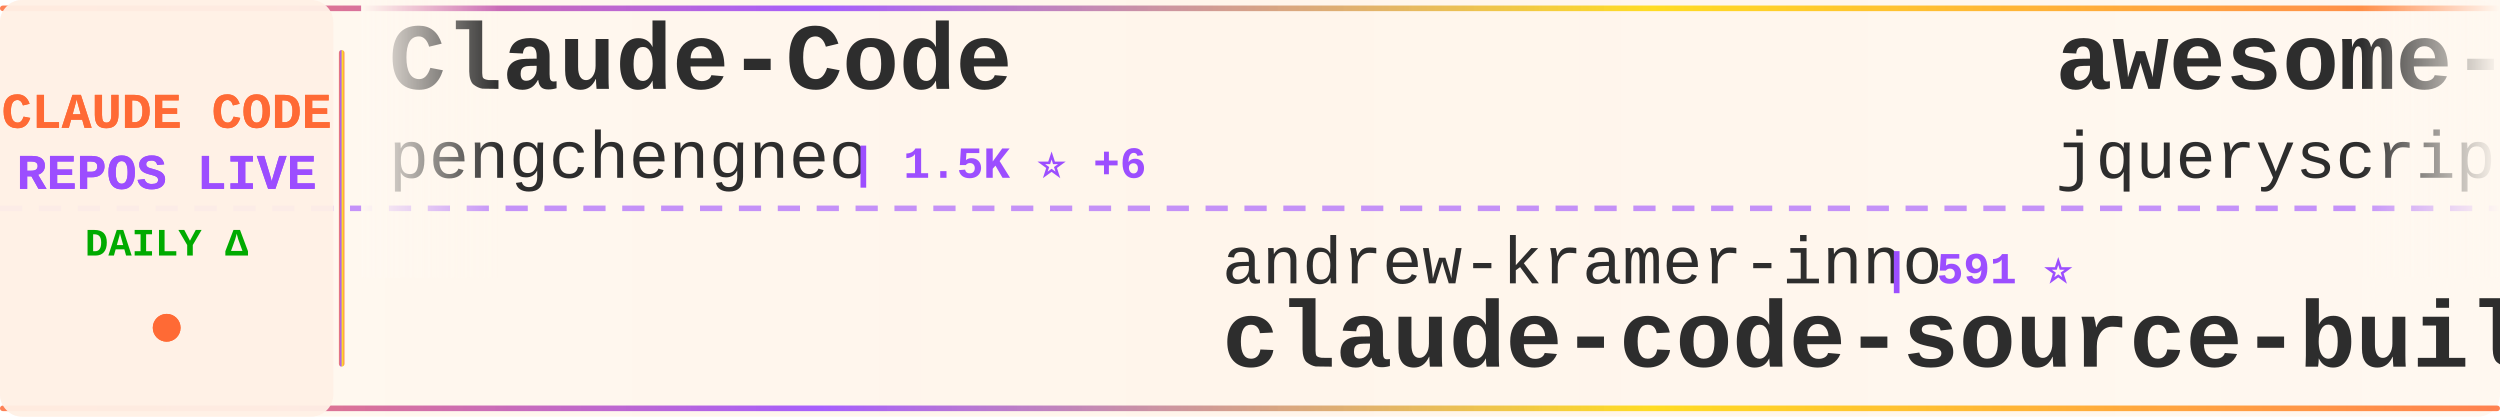
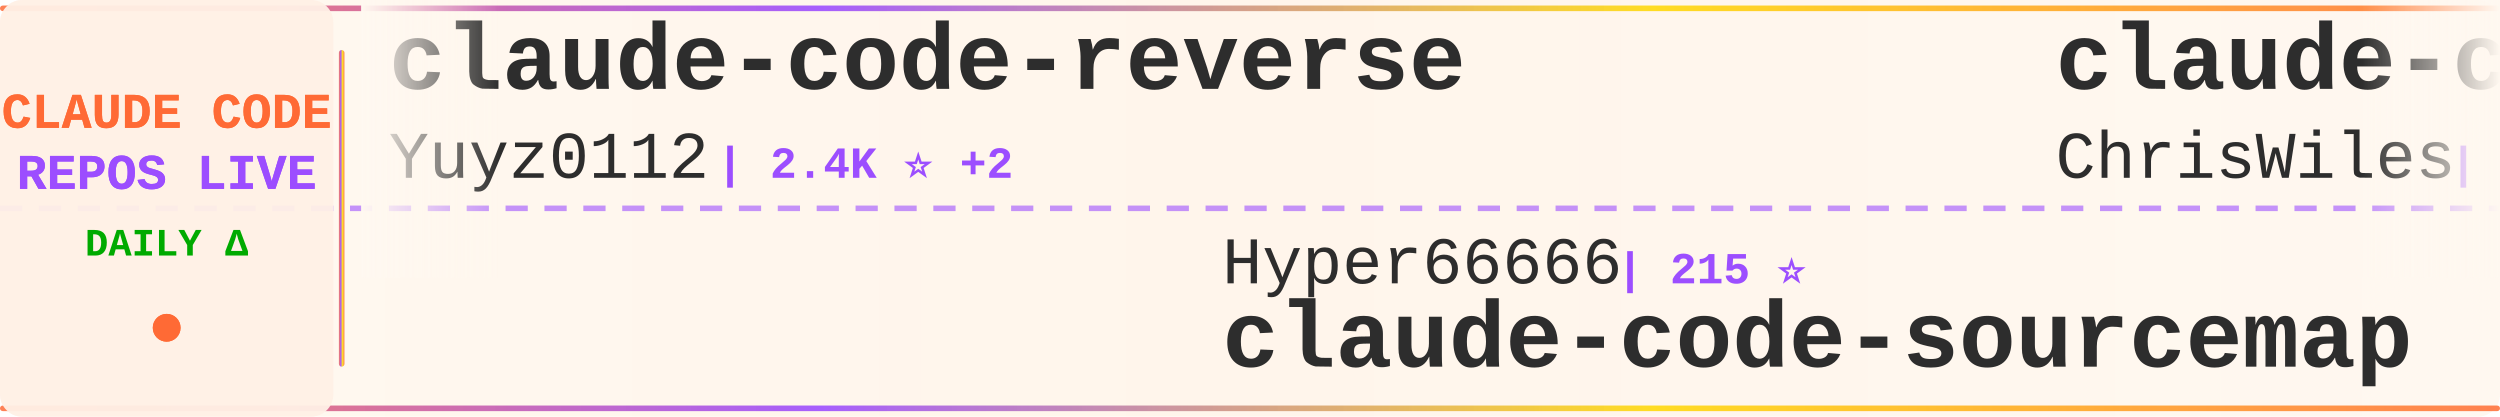
<svg xmlns="http://www.w3.org/2000/svg" width="900" height="150">
  <defs>
    <linearGradient id="tickerBg" x1="0%" y1="0%" x2="100%" y2="0%">
      <stop offset="0%" style="stop-color:#fff8f0;stop-opacity:0.98" />
      <stop offset="50%" style="stop-color:#fff5eb;stop-opacity:1" />
      <stop offset="100%" style="stop-color:#fff8f0;stop-opacity:0.98" />
    </linearGradient>
    <linearGradient id="borderGrad" x1="0%" y1="0%" x2="100%" y2="0%">
      <stop offset="0%" style="stop-color:#FF6B35;stop-opacity:0.85">
        <animate attributeName="stop-opacity" values="0.85;1;0.85" dur="2s" repeatCount="indefinite" />
      </stop>
      <stop offset="33%" style="stop-color:#9C4EFF;stop-opacity:0.9">
        <animate attributeName="stop-opacity" values="0.9;1;0.9" dur="2.2s" repeatCount="indefinite" />
      </stop>
      <stop offset="66%" style="stop-color:#FFD700;stop-opacity:0.85">
        <animate attributeName="stop-opacity" values="0.85;1;0.85" dur="1.8s" repeatCount="indefinite" />
      </stop>
      <stop offset="100%" style="stop-color:#FF6B35;stop-opacity:0.85">
        <animate attributeName="stop-opacity" values="0.85;1;0.85" dur="2s" repeatCount="indefinite" />
      </stop>
    </linearGradient>
    <filter id="textGlow">
      <feGaussianBlur stdDeviation="0.15" result="coloredBlur" />
      <feMerge>
        <feMergeNode in="coloredBlur" />
        <feMergeNode in="SourceGraphic" />
      </feMerge>
    </filter>
    <filter id="metricGlow">
      <feGaussianBlur stdDeviation="0.2" result="coloredBlur" />
      <feMerge>
        <feMergeNode in="coloredBlur" />
        <feMergeNode in="SourceGraphic" />
      </feMerge>
    </filter>
    <linearGradient id="leftFade" x1="0%" y1="0%" x2="100%" y2="0%">
      <stop offset="0%" style="stop-color:#fff8f0;stop-opacity:1" />
      <stop offset="100%" style="stop-color:#fff8f0;stop-opacity:0" />
    </linearGradient>
    <linearGradient id="rightFade" x1="0%" y1="0%" x2="100%" y2="0%">
      <stop offset="0%" style="stop-color:#fff8f0;stop-opacity:0" />
      <stop offset="100%" style="stop-color:#fff8f0;stop-opacity:1" />
    </linearGradient>
  </defs>
  <rect width="900" height="150" fill="url(#tickerBg)" rx="8" />
  <rect x="0" y="2" width="900" height="2" fill="url(#borderGrad)" rx="1" />
  <rect x="0" y="146" width="900" height="2" fill="url(#borderGrad)" rx="1" />
  <line x1="0" y1="75" x2="900" y2="75" stroke="#9C4EFF" stroke-width="2" stroke-dasharray="8 6" opacity="0.6" />
  <rect x="0" y="0" width="120" height="150" fill="#fff0e6" opacity="0.95" rx="8" />
  <text x="60" y="46" font-family="'Courier New', monospace" font-size="18" font-weight="bold" fill="#FF6B35" text-anchor="middle" filter="url(#textGlow)">
    CLAUDE CODE
  </text>
  <text x="60" y="68" font-family="'Courier New', monospace" font-size="18" font-weight="bold" fill="#9C4EFF" text-anchor="middle" filter="url(#textGlow)">
    REPOS LIVE
  </text>
  <text x="60" y="92" font-family="'Courier New', monospace" font-size="14" font-weight="bold" fill="#00aa00" text-anchor="middle">
    DAILY Δ
  </text>
  <circle cx="60" cy="118" r="5" fill="#FF6B35" filter="url(#metricGlow)">
    <animate attributeName="r" values="4;6;4" dur="1.5s" repeatCount="indefinite" />
    <animate attributeName="opacity" values="0.6;1;0.6" dur="1.5s" repeatCount="indefinite" />
  </circle>
  <rect x="122" y="18" width="2" height="114" fill="url(#borderGrad)" rx="1" />
  <clipPath id="tickerClip">
    <rect x="130" y="0" width="770" height="150" />
  </clipPath>
  <g clip-path="url(#tickerClip)">
    <g id="tickerItems">
      <animateTransform attributeName="transform" attributeType="XML" type="translate" from="0 0" to="-3000 0" dur="54s" repeatCount="indefinite" />
      <g transform="translate(0, 0)">
-         <text x="140" y="32" font-family="'Courier New', monospace" font-size="34" font-weight="bold" fill="#2d2d2d">Claude-Code</text>
-         <text x="140" y="64" font-family="'Courier New', monospace" font-size="24" font-weight="normal" fill="#2d2d2d" opacity="1.0">pengchengneo</text>
-         <text x="306" y="64" font-family="'Courier New', monospace" font-size="16" font-weight="bold" fill="#9C4EFF"> | 1.5K ⭐ +6</text>
+         <text x="140" y="32" font-family="'Courier New', monospace" font-size="34" font-weight="bold" fill="#2d2d2d">claude-code-reverse</text>
+         <text x="140" y="64" font-family="'Courier New', monospace" font-size="24" font-weight="normal" fill="#2d2d2d" opacity="1.0">Yuyz0112</text>
+         <text x="258" y="64" font-family="'Courier New', monospace" font-size="16" font-weight="bold" fill="#9C4EFF"> | 2.4K ⭐ +2</text>
      </g>
      <g transform="translate(300, 0)">
-         <text x="140" y="102" font-family="'Courier New', monospace" font-size="24" font-weight="normal" fill="#2d2d2d" opacity="1.0">andrew-kramer-inno</text>
-         <text x="378" y="102" font-family="'Courier New', monospace" font-size="16" font-weight="bold" fill="#9C4EFF"> | 591 ⭐</text>
-         <text x="140" y="132" font-family="'Courier New', monospace" font-size="34" font-weight="bold" fill="#2d2d2d">claude-code-source-build</text>
+         <text x="140" y="102" font-family="'Courier New', monospace" font-size="24" font-weight="normal" fill="#2d2d2d" opacity="1.0">Hyper66666</text>
+         <text x="282" y="102" font-family="'Courier New', monospace" font-size="16" font-weight="bold" fill="#9C4EFF"> | 215 ⭐</text>
+         <text x="140" y="132" font-family="'Courier New', monospace" font-size="34" font-weight="bold" fill="#2d2d2d">claude-code-sourcemap</text>
      </g>
      <g transform="translate(600, 0)">
-         <text x="140" y="32" font-family="'Courier New', monospace" font-size="34" font-weight="bold" fill="#2d2d2d">awesome-claude-code</text>
-         <text x="140" y="64" font-family="'Courier New', monospace" font-size="24" font-weight="normal" fill="#2d2d2d" opacity="1.0">jqueryscript</text>
-         <text x="306" y="64" font-family="'Courier New', monospace" font-size="16" font-weight="bold" fill="#9C4EFF"> | 425 ⭐ +2</text>
+         <text x="140" y="32" font-family="'Courier New', monospace" font-size="34" font-weight="bold" fill="#2d2d2d">claude-code-showcase</text>
+         <text x="140" y="64" font-family="'Courier New', monospace" font-size="24" font-weight="normal" fill="#2d2d2d" opacity="1.0">ChrisWiles</text>
+         <text x="282" y="64" font-family="'Courier New', monospace" font-size="16" font-weight="bold" fill="#9C4EFF"> | 6.0K ⭐ +4</text>
      </g>
      <g transform="translate(900, 0)">
-         <text x="140" y="102" font-family="'Courier New', monospace" font-size="24" font-weight="normal" fill="#2d2d2d" opacity="1.0">huangjia2019</text>
-         <text x="306" y="102" font-family="'Courier New', monospace" font-size="16" font-weight="bold" fill="#9C4EFF"> | 839 ⭐ +6</text>
-         <text x="140" y="132" font-family="'Courier New', monospace" font-size="34" font-weight="bold" fill="#2d2d2d">claude-code-engineering</text>
+         <text x="140" y="102" font-family="'Courier New', monospace" font-size="24" font-weight="normal" fill="#2d2d2d" opacity="1.0">Njengah</text>
+         <text x="246" y="102" font-family="'Courier New', monospace" font-size="16" font-weight="bold" fill="#9C4EFF"> | 1.8K ⭐</text>
+         <text x="140" y="132" font-family="'Courier New', monospace" font-size="34" font-weight="bold" fill="#2d2d2d">claude-code-cheat-sheet</text>
      </g>
      <g transform="translate(1200, 0)">
-         <text x="140" y="32" font-family="'Courier New', monospace" font-size="34" font-weight="bold" fill="#2d2d2d">claude-code-sub-agents</text>
-         <text x="140" y="64" font-family="'Courier New', monospace" font-size="24" font-weight="normal" fill="#2d2d2d" opacity="1.0">lst97</text>
-         <text x="222" y="64" font-family="'Courier New', monospace" font-size="16" font-weight="bold" fill="#9C4EFF"> | 1.6K ⭐ +4</text>
+         <text x="140" y="32" font-family="'Courier New', monospace" font-size="34" font-weight="bold" fill="#2d2d2d">claude-code-guide</text>
+         <text x="140" y="64" font-family="'Courier New', monospace" font-size="24" font-weight="normal" fill="#2d2d2d" opacity="1.0">zebbern</text>
+         <text x="246" y="64" font-family="'Courier New', monospace" font-size="16" font-weight="bold" fill="#9C4EFF"> | 4.3K ⭐ +3</text>
      </g>
      <g transform="translate(1500, 0)">
-         <text x="140" y="102" font-family="'Courier New', monospace" font-size="24" font-weight="normal" fill="#2d2d2d" opacity="1.0">davila7</text>
-         <text x="246" y="102" font-family="'Courier New', monospace" font-size="16" font-weight="bold" fill="#9C4EFF"> | 28.1K ⭐ +32</text>
-         <text x="140" y="132" font-family="'Courier New', monospace" font-size="34" font-weight="bold" fill="#2d2d2d">claude-code-templates</text>
+         <text x="140" y="102" font-family="'Courier New', monospace" font-size="24" font-weight="normal" fill="#2d2d2d" opacity="1.0">Alishahryar1</text>
+         <text x="306" y="102" font-family="'Courier New', monospace" font-size="16" font-weight="bold" fill="#9C4EFF"> | 34.8K ⭐ +247</text>
+         <text x="140" y="132" font-family="'Courier New', monospace" font-size="34" font-weight="bold" fill="#2d2d2d">free-claude-code</text>
      </g>
      <g transform="translate(1800, 0)">
        <text x="140" y="32" font-family="'Courier New', monospace" font-size="34" font-weight="bold" fill="#2d2d2d">awesome-claude-code-suba...</text>
        <text x="140" y="64" font-family="'Courier New', monospace" font-size="24" font-weight="normal" fill="#2d2d2d" opacity="1.0">VoltAgent</text>
-         <text x="270" y="64" font-family="'Courier New', monospace" font-size="16" font-weight="bold" fill="#9C4EFF"> | 21.9K ⭐ +77</text>
+         <text x="270" y="64" font-family="'Courier New', monospace" font-size="16" font-weight="bold" fill="#9C4EFF"> | 21.9K ⭐ +86</text>
      </g>
      <g transform="translate(2100, 0)">
-         <text x="140" y="102" font-family="'Courier New', monospace" font-size="24" font-weight="normal" fill="#2d2d2d" opacity="1.0">catlog22</text>
-         <text x="258" y="102" font-family="'Courier New', monospace" font-size="16" font-weight="bold" fill="#9C4EFF"> | 2.1K ⭐ +4</text>
-         <text x="140" y="132" font-family="'Courier New', monospace" font-size="34" font-weight="bold" fill="#2d2d2d">Claude-Code-Workflow</text>
+         <text x="140" y="102" font-family="'Courier New', monospace" font-size="24" font-weight="normal" fill="#2d2d2d" opacity="1.0">luongnv89</text>
+         <text x="270" y="102" font-family="'Courier New', monospace" font-size="16" font-weight="bold" fill="#9C4EFF"> | 37.3K ⭐ +113</text>
+         <text x="140" y="132" font-family="'Courier New', monospace" font-size="34" font-weight="bold" fill="#2d2d2d">claude-howto</text>
      </g>
      <g transform="translate(2400, 0)">
-         <text x="140" y="32" font-family="'Courier New', monospace" font-size="34" font-weight="bold" fill="#2d2d2d">claude-code-base-action</text>
-         <text x="140" y="64" font-family="'Courier New', monospace" font-size="24" font-weight="normal" fill="#2d2d2d" opacity="1.0">anthropics</text>
-         <text x="282" y="64" font-family="'Courier New', monospace" font-size="16" font-weight="bold" fill="#9C4EFF"> | 879 ⭐ +3</text>
+         <text x="140" y="32" font-family="'Courier New', monospace" font-size="34" font-weight="bold" fill="#2d2d2d">claude-code-my-workflow</text>
+         <text x="140" y="64" font-family="'Courier New', monospace" font-size="24" font-weight="normal" fill="#2d2d2d" opacity="1.0">pedrohcgs</text>
+         <text x="270" y="64" font-family="'Courier New', monospace" font-size="16" font-weight="bold" fill="#9C4EFF"> | 1.3K ⭐ +1</text>
      </g>
      <g transform="translate(2700, 0)">
-         <text x="140" y="102" font-family="'Courier New', monospace" font-size="24" font-weight="normal" fill="#2d2d2d" opacity="1.0">Yuyz0112</text>
-         <text x="258" y="102" font-family="'Courier New', monospace" font-size="16" font-weight="bold" fill="#9C4EFF"> | 2.4K ⭐ +1</text>
-         <text x="140" y="132" font-family="'Courier New', monospace" font-size="34" font-weight="bold" fill="#2d2d2d">claude-code-reverse</text>
+         <text x="140" y="102" font-family="'Courier New', monospace" font-size="24" font-weight="normal" fill="#2d2d2d" opacity="1.0">diet103</text>
+         <text x="246" y="102" font-family="'Courier New', monospace" font-size="16" font-weight="bold" fill="#9C4EFF"> | 9.7K ⭐ +2</text>
+         <text x="140" y="132" font-family="'Courier New', monospace" font-size="34" font-weight="bold" fill="#2d2d2d">claude-code-infrastructu...</text>
      </g>
      <g transform="translate(3000, 0)">
-         <text x="140" y="32" font-family="'Courier New', monospace" font-size="34" font-weight="bold" fill="#2d2d2d">Claude-Code</text>
-         <text x="140" y="64" font-family="'Courier New', monospace" font-size="24" font-weight="normal" fill="#2d2d2d" opacity="1.0">pengchengneo</text>
-         <text x="306" y="64" font-family="'Courier New', monospace" font-size="16" font-weight="bold" fill="#9C4EFF"> | 1.5K ⭐ +6</text>
+         <text x="140" y="32" font-family="'Courier New', monospace" font-size="34" font-weight="bold" fill="#2d2d2d">claude-code-reverse</text>
+         <text x="140" y="64" font-family="'Courier New', monospace" font-size="24" font-weight="normal" fill="#2d2d2d" opacity="1.0">Yuyz0112</text>
+         <text x="258" y="64" font-family="'Courier New', monospace" font-size="16" font-weight="bold" fill="#9C4EFF"> | 2.4K ⭐ +2</text>
      </g>
      <g transform="translate(3300, 0)">
-         <text x="140" y="102" font-family="'Courier New', monospace" font-size="24" font-weight="normal" fill="#2d2d2d" opacity="1.0">andrew-kramer-inno</text>
-         <text x="378" y="102" font-family="'Courier New', monospace" font-size="16" font-weight="bold" fill="#9C4EFF"> | 591 ⭐</text>
-         <text x="140" y="132" font-family="'Courier New', monospace" font-size="34" font-weight="bold" fill="#2d2d2d">claude-code-source-build</text>
+         <text x="140" y="102" font-family="'Courier New', monospace" font-size="24" font-weight="normal" fill="#2d2d2d" opacity="1.0">Hyper66666</text>
+         <text x="282" y="102" font-family="'Courier New', monospace" font-size="16" font-weight="bold" fill="#9C4EFF"> | 215 ⭐</text>
+         <text x="140" y="132" font-family="'Courier New', monospace" font-size="34" font-weight="bold" fill="#2d2d2d">claude-code-sourcemap</text>
      </g>
      <g transform="translate(3600, 0)">
-         <text x="140" y="32" font-family="'Courier New', monospace" font-size="34" font-weight="bold" fill="#2d2d2d">awesome-claude-code</text>
-         <text x="140" y="64" font-family="'Courier New', monospace" font-size="24" font-weight="normal" fill="#2d2d2d" opacity="1.0">jqueryscript</text>
-         <text x="306" y="64" font-family="'Courier New', monospace" font-size="16" font-weight="bold" fill="#9C4EFF"> | 425 ⭐ +2</text>
+         <text x="140" y="32" font-family="'Courier New', monospace" font-size="34" font-weight="bold" fill="#2d2d2d">claude-code-showcase</text>
+         <text x="140" y="64" font-family="'Courier New', monospace" font-size="24" font-weight="normal" fill="#2d2d2d" opacity="1.0">ChrisWiles</text>
+         <text x="282" y="64" font-family="'Courier New', monospace" font-size="16" font-weight="bold" fill="#9C4EFF"> | 6.0K ⭐ +4</text>
      </g>
      <g transform="translate(3900, 0)">
-         <text x="140" y="102" font-family="'Courier New', monospace" font-size="24" font-weight="normal" fill="#2d2d2d" opacity="1.0">huangjia2019</text>
-         <text x="306" y="102" font-family="'Courier New', monospace" font-size="16" font-weight="bold" fill="#9C4EFF"> | 839 ⭐ +6</text>
-         <text x="140" y="132" font-family="'Courier New', monospace" font-size="34" font-weight="bold" fill="#2d2d2d">claude-code-engineering</text>
+         <text x="140" y="102" font-family="'Courier New', monospace" font-size="24" font-weight="normal" fill="#2d2d2d" opacity="1.0">Njengah</text>
+         <text x="246" y="102" font-family="'Courier New', monospace" font-size="16" font-weight="bold" fill="#9C4EFF"> | 1.8K ⭐</text>
+         <text x="140" y="132" font-family="'Courier New', monospace" font-size="34" font-weight="bold" fill="#2d2d2d">claude-code-cheat-sheet</text>
      </g>
    </g>
  </g>
  <rect x="130" y="0" width="50" height="100" fill="url(#leftFade)" />
  <rect x="850" y="0" width="50" height="100" fill="url(#rightFade)" />
</svg>
